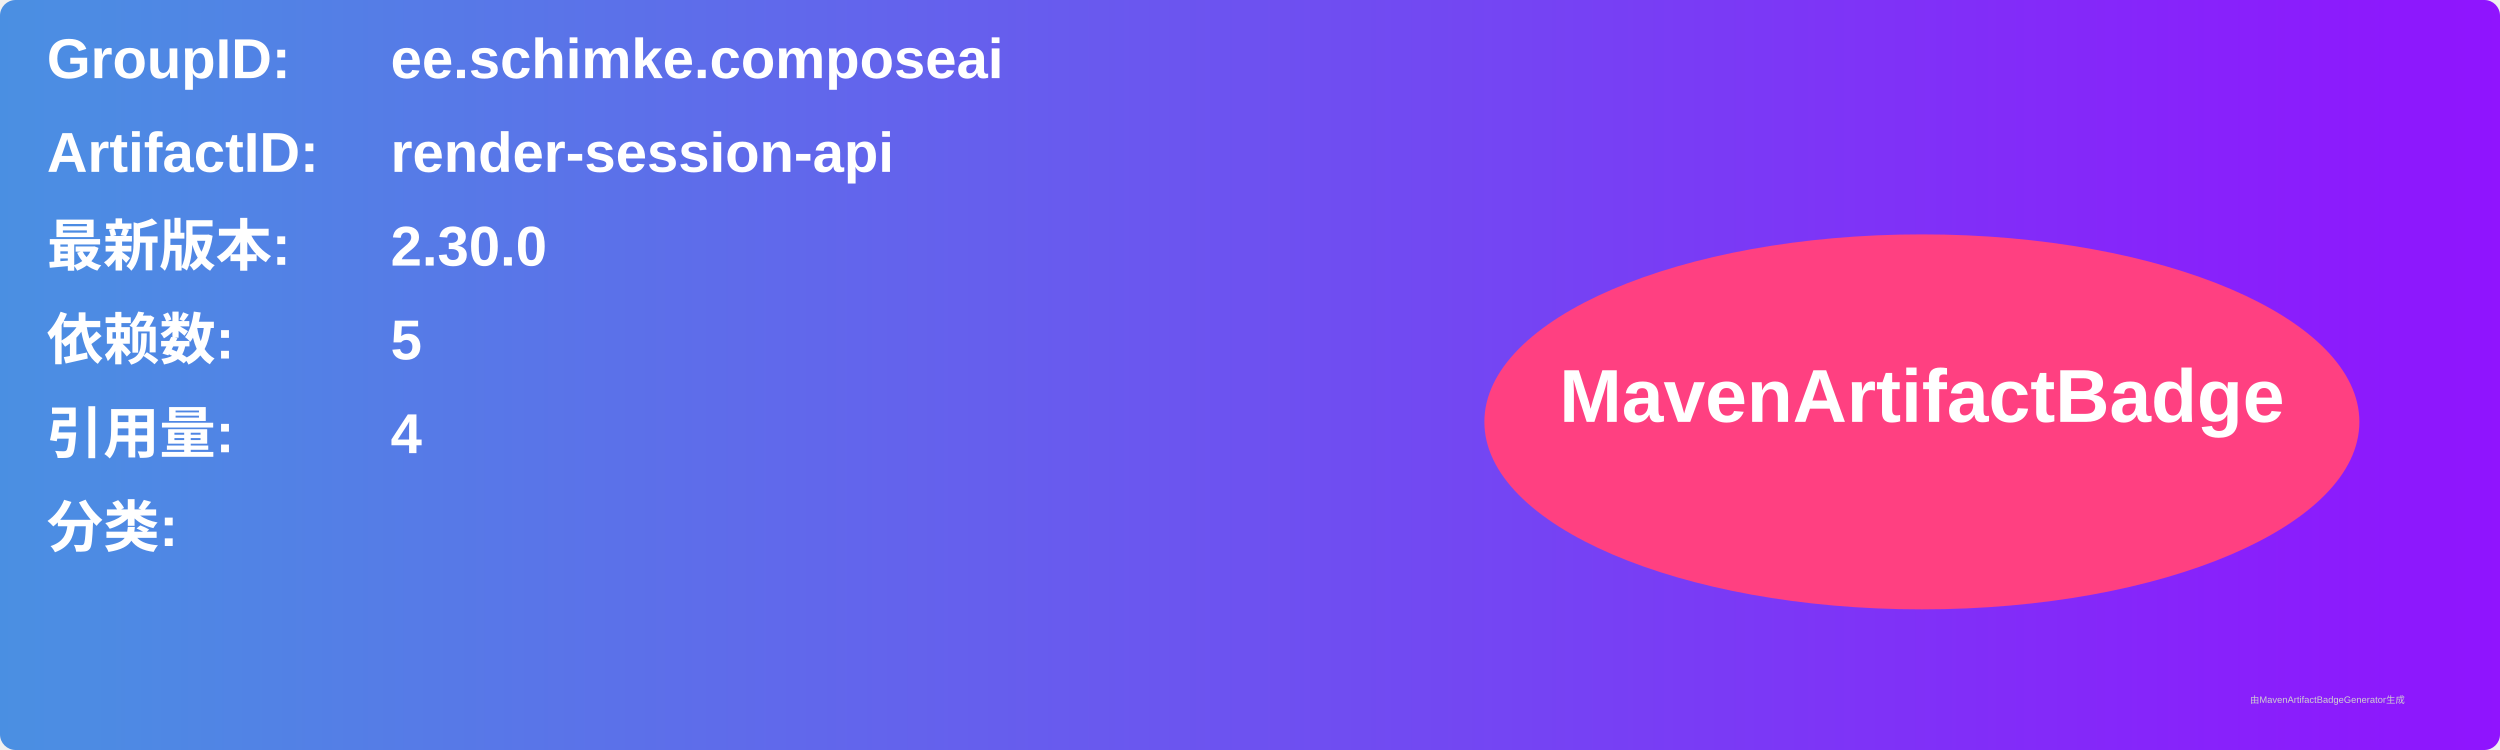
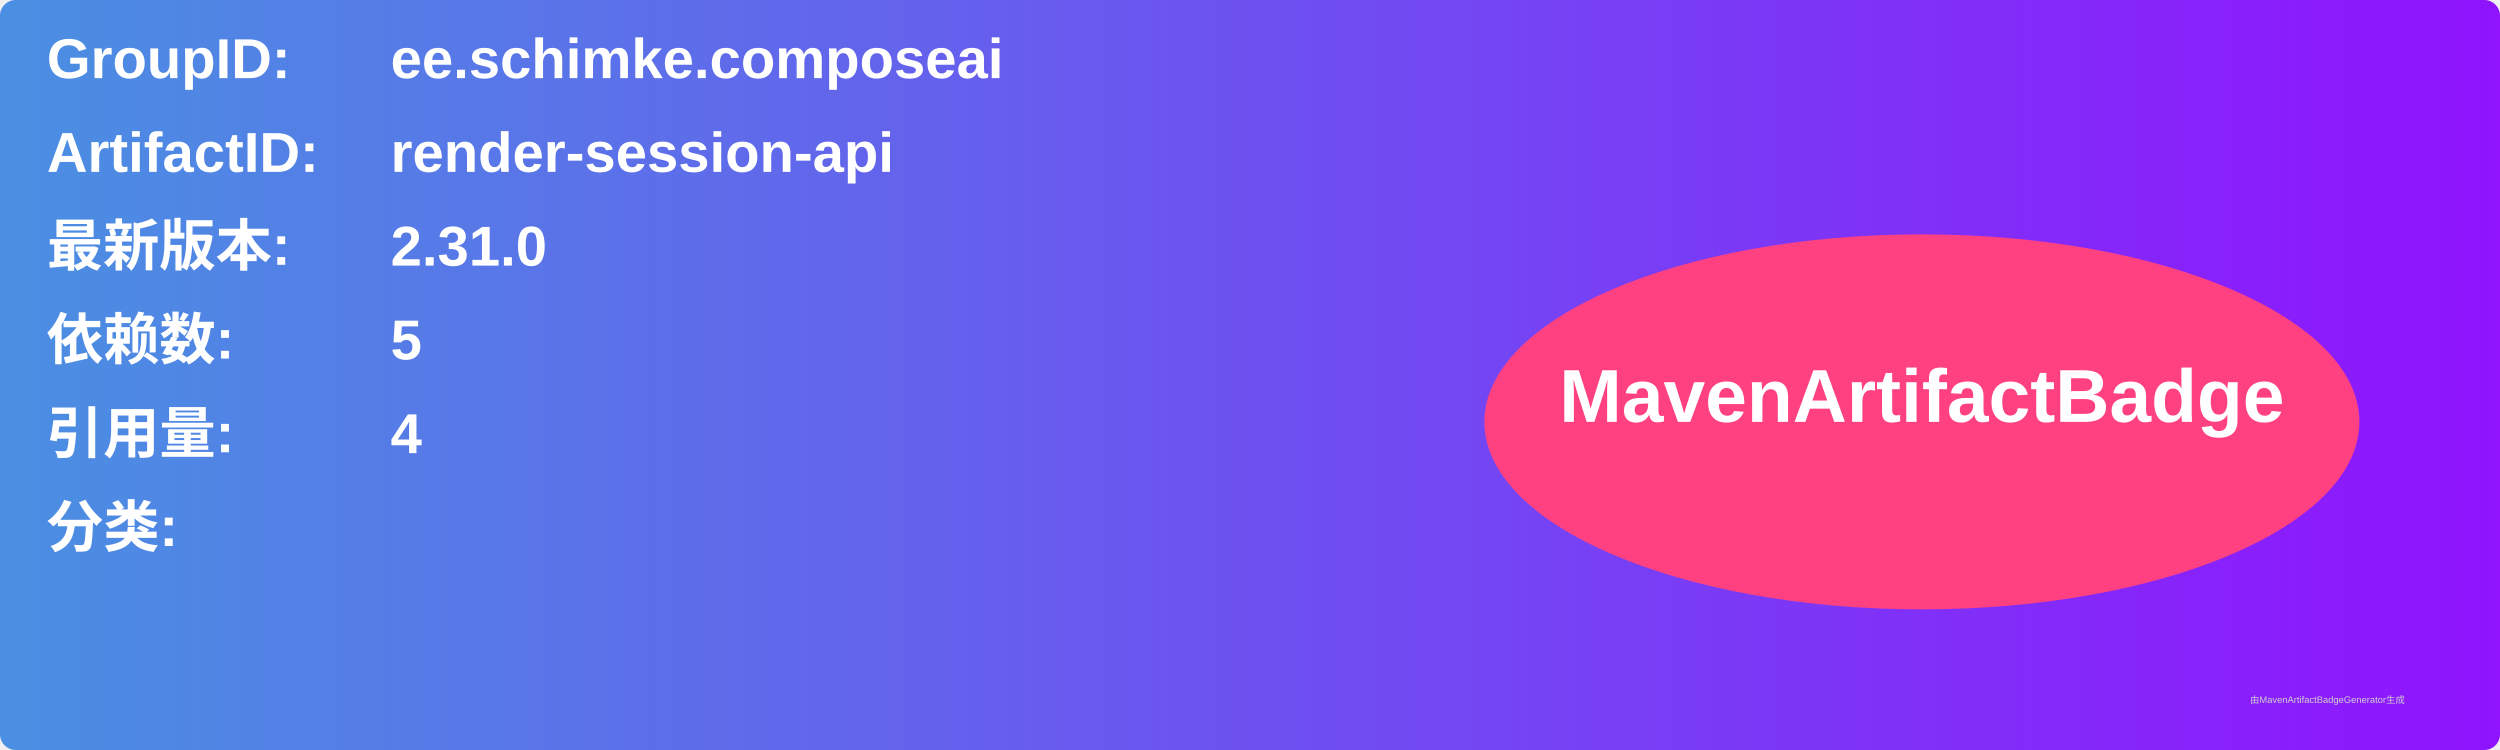
<svg xmlns="http://www.w3.org/2000/svg" width="800" height="240" viewBox="0 0 800 240">
  <linearGradient id="grad" x1="0%" y1="0%" x2="100%" y2="0%">
    <stop offset="0%" stop-color="#4a90e2" />
    <stop offset="100%" stop-color="#9013fe" />
  </linearGradient>
  <rect width="100%" height="100%" rx="5" ry="5" fill="url(#grad)" />
  <g transform="translate(15, 15)">
    <text x="0" y="10" font-family="Arial" font-size="18" fill="white" font-weight="bold" width="260">GroupID:</text>
    <text x="110" y="10" font-family="Arial" font-size="18" fill="white" font-weight="bold" width="460">ee.schimke.composeai</text>
    <text x="0" y="40" font-family="Arial" font-size="18" fill="white" font-weight="bold" width="260">ArtifactID:</text>
    <text x="110" y="40" font-family="Arial" font-size="18" fill="white" font-weight="bold" width="460">render-session-api</text>
    <text x="0" y="70" font-family="Arial" font-size="18" fill="white" font-weight="bold">最新版本:</text>
    <text x="110" y="70" font-family="Arial" font-size="18" fill="white" font-weight="bold">
-       <tspan font-weight="bold">2.30.0</tspan>
+       <tspan font-weight="bold">2.31.0</tspan>
    </text>
    <text x="0" y="100" font-family="Arial" font-size="18" fill="white" font-weight="bold">依赖数: </text>
    <text x="110" y="100" font-family="Arial" font-size="18" fill="white">
      <tspan font-weight="bold">5</tspan>
    </text>
    <text x="0" y="130" font-family="Arial" font-size="18" fill="white" font-weight="bold">引用量: </text>
    <text x="110" y="130" font-family="Arial" font-size="18" fill="white">
      <tspan font-weight="bold">4</tspan>
    </text>
    <text x="0" y="160" font-family="Arial" font-size="18" fill="white" font-weight="bold">分类:</text>
    <text x="10" y="190" font-family="Arial" font-size="10" fill="white">
      <tspan font-weight="bold" />
    </text>
    <ellipse cx="600" cy="120" rx="140" ry="60" fill="#ff4081" />
    <text x="600" y="120" text-anchor="middle" font-family="Arial" font-size="24" fill="white" font-weight="bold">MavenArtifactBadge</text>
  </g>
  <text x="720" y="225" font-family="Arial" font-size="3" fill="#d0d0d0">由MavenArtifactBadgeGenerator生成</text>
</svg>
